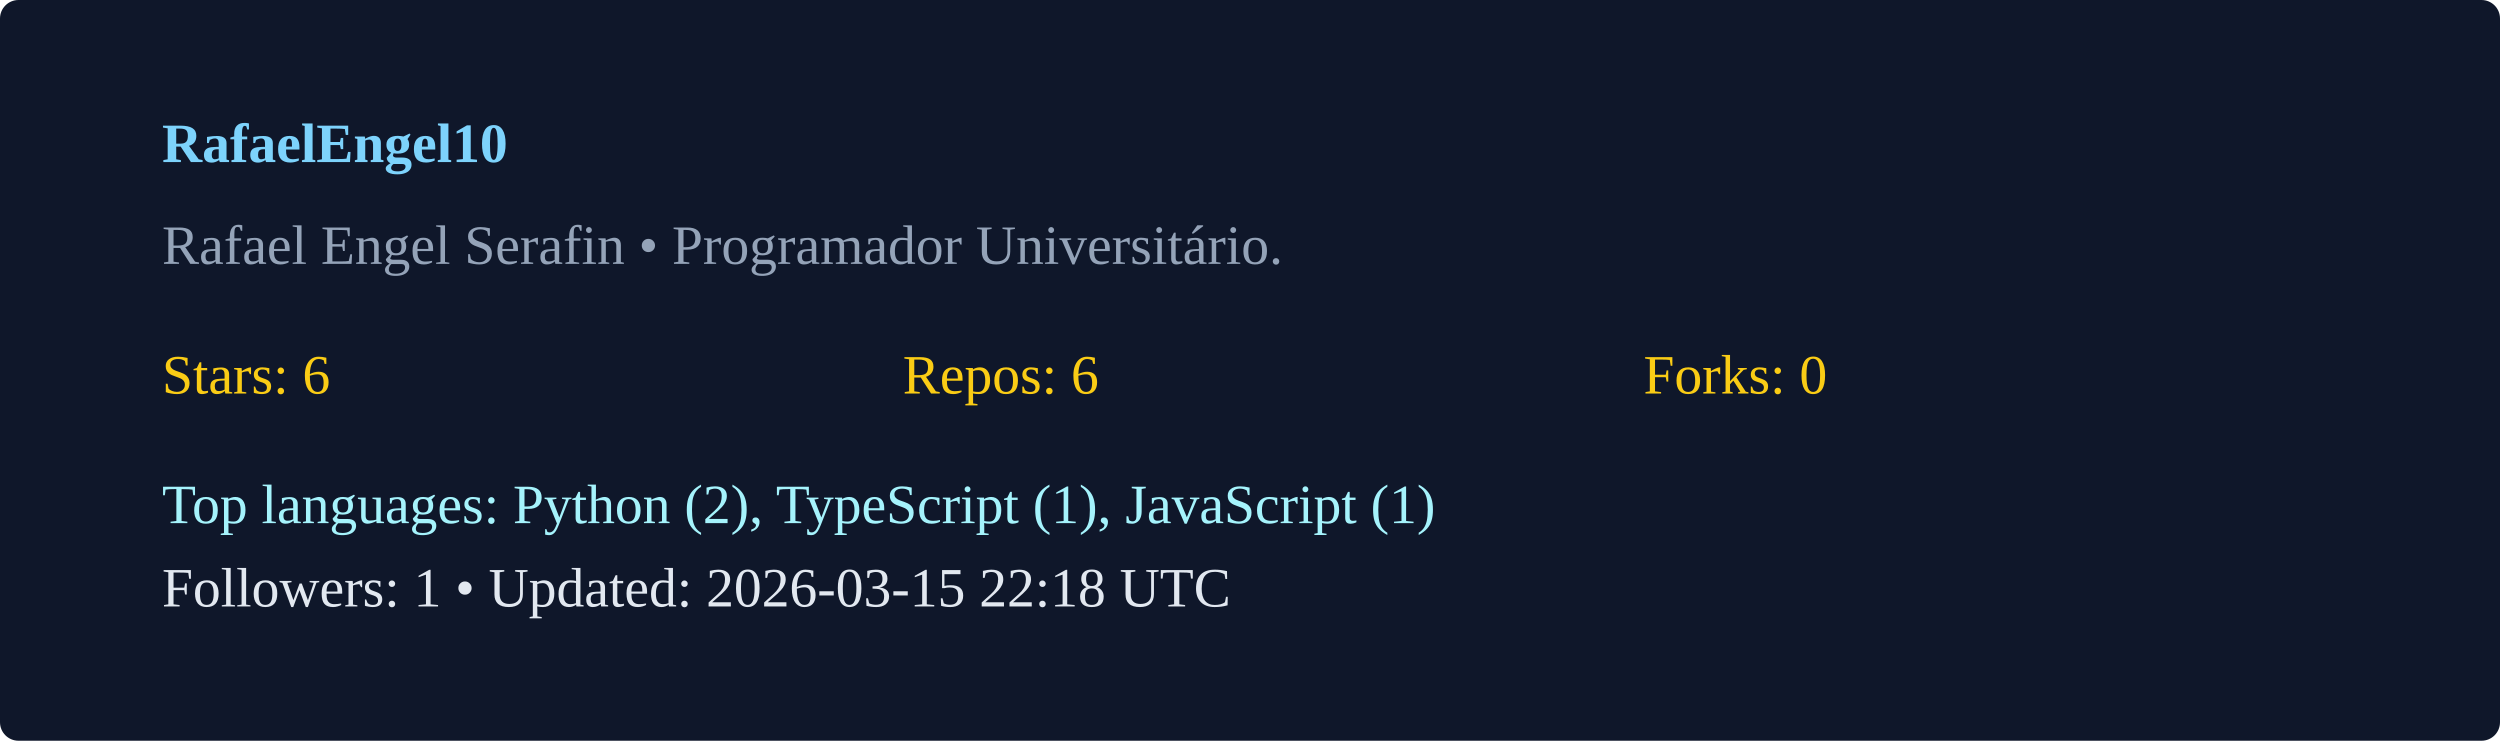
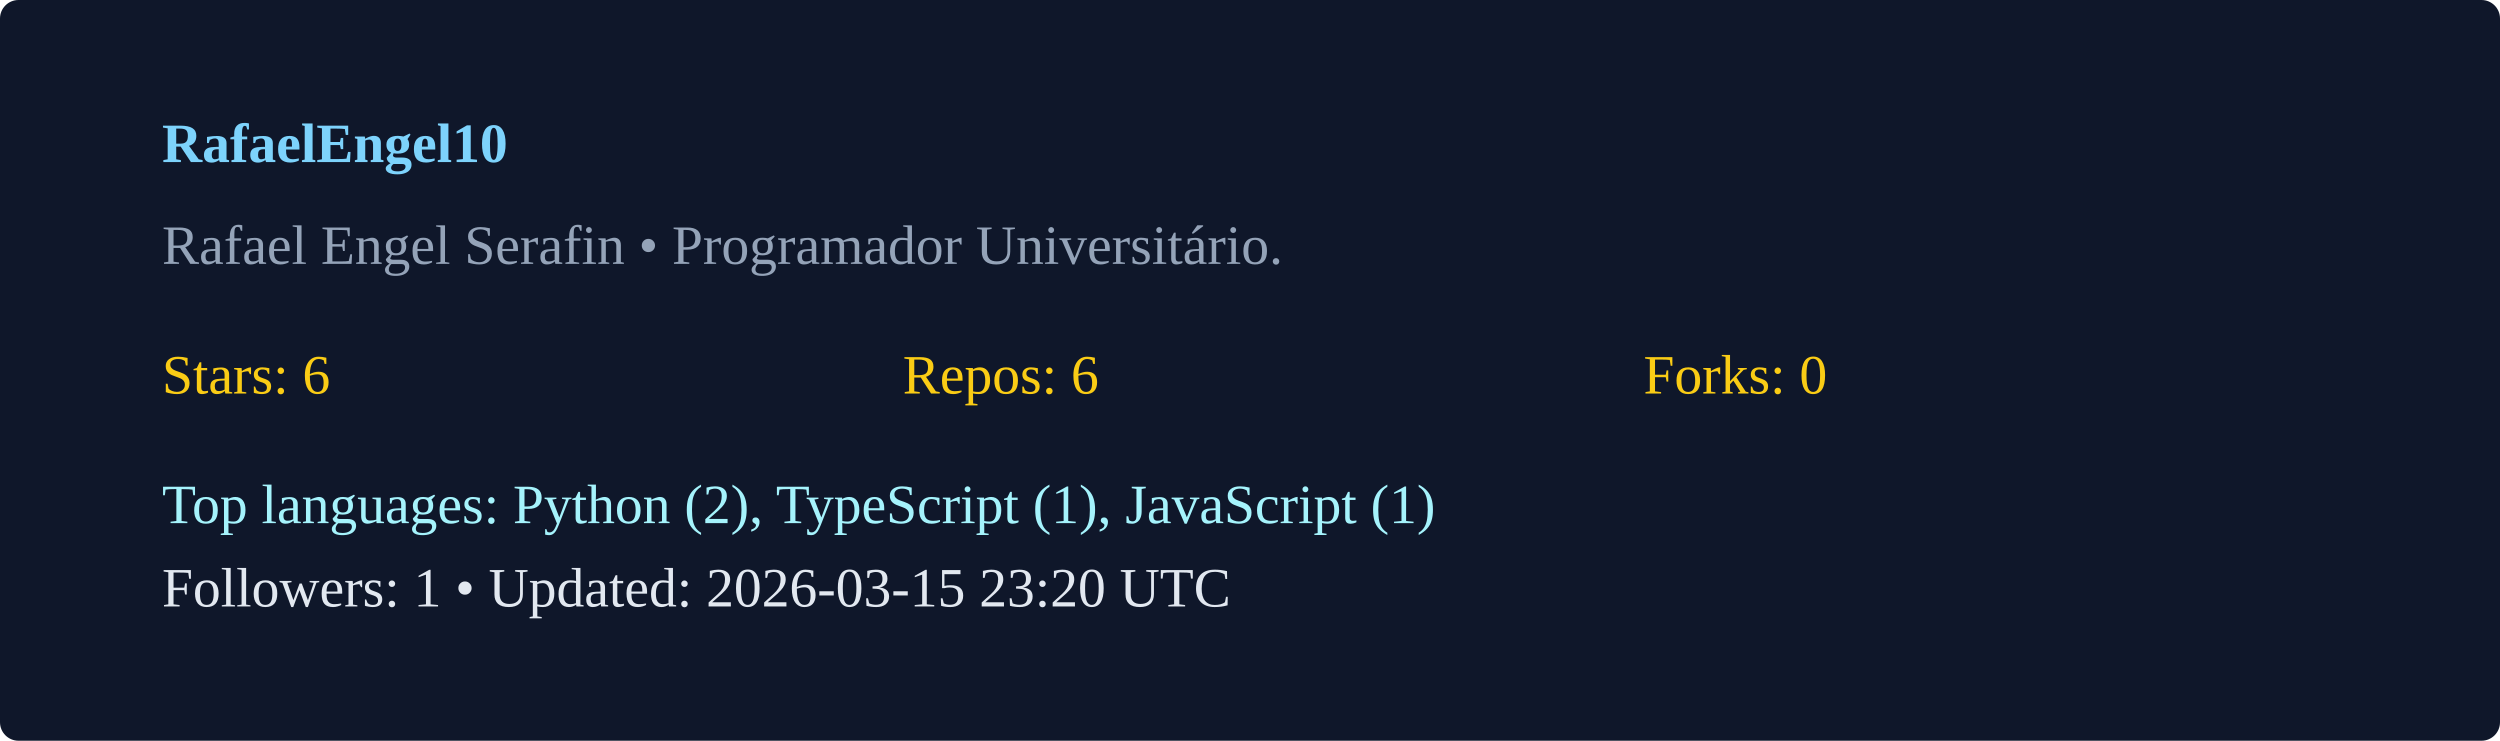
<svg xmlns="http://www.w3.org/2000/svg" width="540" height="160" viewBox="0 0 540 160">
  <rect width="100%" height="100%" rx="4" fill="#0f172a" />
  <g transform="translate(35,35)">
    <text x="0" y="0" fill="#7dd3fc" font-weight="600">RafaelEngel10</text>
    <text x="0" y="22" fill="#94a3b8">Rafael Engel Serafin  • Programador Universitário. </text>
    <g transform="translate(0,50)">
      <text x="0" y="0" fill="#facc15">Stars: 6</text>
      <text x="160" y="0" fill="#facc15">Repos: 6</text>
      <text x="320" y="0" fill="#facc15">Forks: 0</text>
      <text x="0" y="28" fill="#a5f3fc">Top languages: Python (2), TypeScript (1), JavaScript (1)</text>
-       <text x="0" y="46" fill="#e2e8f0">Followers: 1 • Updated: 2026-03-15 22:18 UTC</text>
+       <text x="0" y="46" fill="#e2e8f0">Followers: 1 • Updated: 2026-03-15 23:20 UTC</text>
    </g>
  </g>
</svg>
